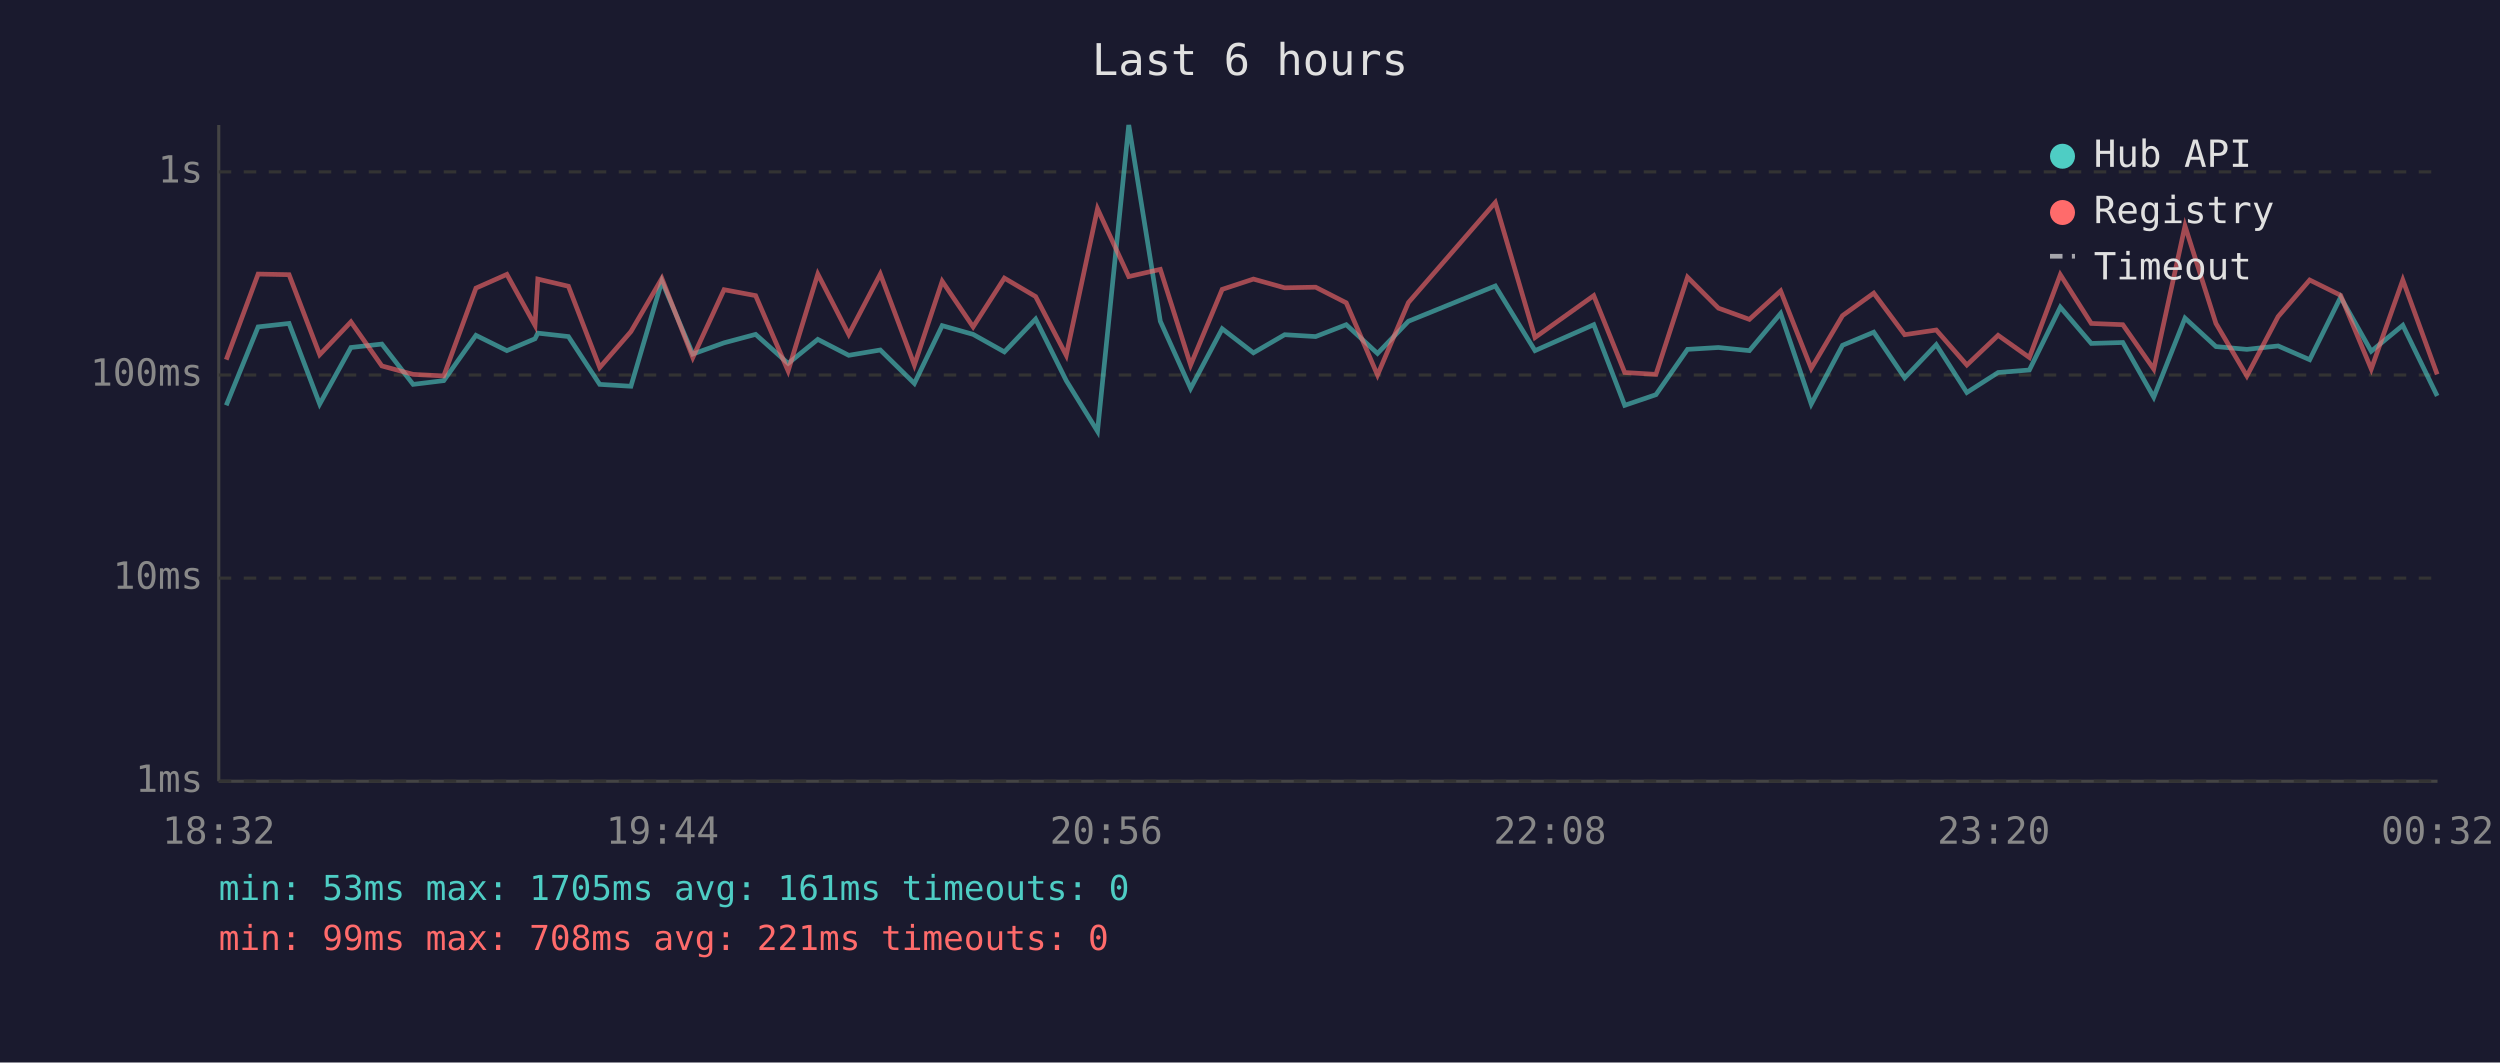
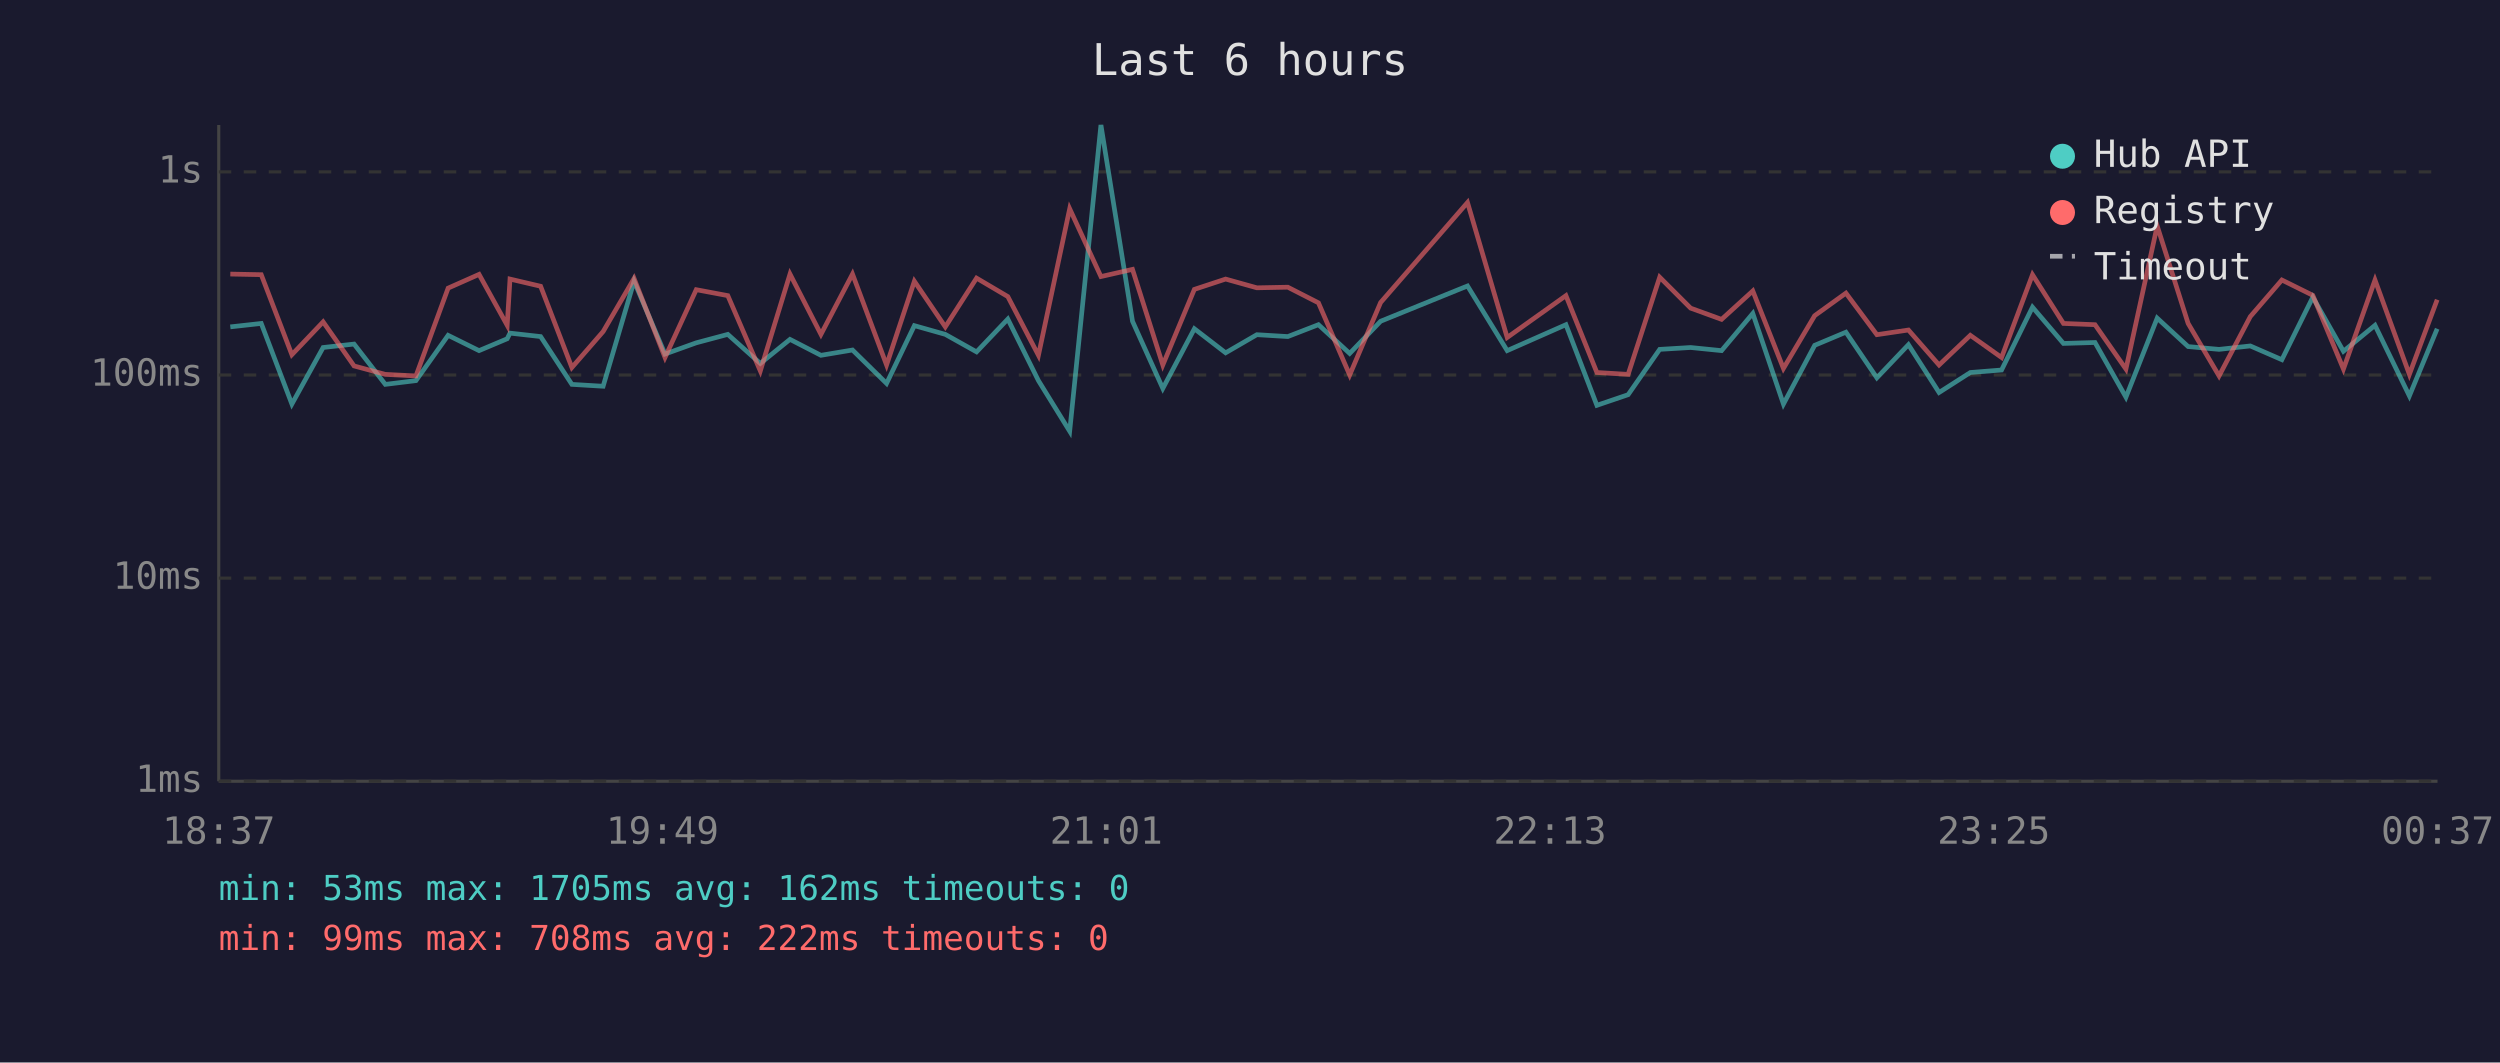
<svg xmlns="http://www.w3.org/2000/svg" viewBox="0 0 800 340" font-family="monospace" font-size="12">
  <rect width="800" height="340" fill="#1a1a2e" />
  <text x="400" y="24" fill="#e0e0e0" font-size="14" text-anchor="middle">Last 6 hours</text>
  <line x1="70" y1="40" x2="70" y2="250" stroke="#444" stroke-width="1" />
  <line x1="70" y1="250" x2="780" y2="250" stroke="#444" stroke-width="1" />
  <line x1="70" y1="250" x2="780" y2="250" stroke="#333" stroke-width="1" stroke-dasharray="4" />
  <text x="65" y="250" fill="#888" text-anchor="end" dominant-baseline="middle">1ms</text>
  <line x1="70" y1="185" x2="780" y2="185" stroke="#333" stroke-width="1" stroke-dasharray="4" />
  <text x="65" y="185" fill="#888" text-anchor="end" dominant-baseline="middle">10ms</text>
  <line x1="70" y1="120" x2="780" y2="120" stroke="#333" stroke-width="1" stroke-dasharray="4" />
  <text x="65" y="120" fill="#888" text-anchor="end" dominant-baseline="middle">100ms</text>
  <line x1="70" y1="55" x2="780" y2="55" stroke="#333" stroke-width="1" stroke-dasharray="4" />
  <text x="65" y="55" fill="#888" text-anchor="end" dominant-baseline="middle">1s</text>
-   <text x="70" y="270" fill="#888" text-anchor="middle">18:32</text>
-   <text x="212" y="270" fill="#888" text-anchor="middle">19:44</text>
-   <text x="354" y="270" fill="#888" text-anchor="middle">20:56</text>
-   <text x="496" y="270" fill="#888" text-anchor="middle">22:08</text>
-   <text x="638" y="270" fill="#888" text-anchor="middle">23:20</text>
-   <text x="780" y="270" fill="#888" text-anchor="middle">00:32</text>
-   <polyline points="72.4,129.7 82.6,104.6 92.5,103.5 102.3,129.3 112.3,111.2 122.2,110.1 132.2,123.0 142.0,121.8 152.3,107.3 162.2,112.2 171.2,108.4 172.1,106.6 181.9,107.7 191.9,123.0 201.9,123.6 211.8,90.0 221.7,113.3 231.7,109.7 241.8,107.0 252.2,116.3 261.7,108.6 271.6,113.7 281.7,112.0 292.6,122.7 301.5,104.2 311.4,107.0 321.4,112.6 331.4,102.1 341.2,121.8 351.2,138.0 361.2,40.0 371.3,102.8 381.0,124.3 391.1,105.2 401.1,112.9 411.1,107.1 421.0,107.7 430.8,103.9 440.8,113.1 450.7,102.8 478.5,91.5 491.2,112.2 510.0,103.9 519.9,129.7 529.9,126.3 540.0,111.8 549.9,111.2 559.8,112.2 569.8,100.3 579.6,129.3 589.6,110.5 599.6,106.3 609.5,120.9 619.6,110.3 629.4,125.6 639.4,119.2 649.4,118.4 659.3,98.3 669.2,109.9 679.3,109.6 689.2,127.1 699.2,101.8 709.1,110.9 719.0,111.8 729.0,110.7 739.1,115.1 749.0,95.1 758.8,112.4 768.9,104.1 779.9,126.7" fill="none" stroke="#4ecdc4" stroke-width="1.5" opacity="0.6" />
-   <polyline points="72.4,115.1 82.6,87.7 92.5,87.9 102.3,113.5 112.3,103.0 122.2,117.1 132.2,119.8 142.0,120.3 152.3,92.2 162.2,87.8 171.2,104.1 172.1,89.3 181.9,91.6 191.9,117.6 201.9,106.1 211.8,89.1 221.7,114.4 231.7,92.7 241.8,94.6 252.2,118.7 261.7,87.7 271.6,107.0 281.7,87.7 292.6,116.8 301.5,90.0 311.4,104.6 321.4,89.0 331.4,94.9 341.2,113.7 351.2,66.8 361.2,88.5 371.3,86.2 381.0,116.8 391.1,92.6 401.1,89.3 411.1,92.1 421.0,91.9 430.8,96.9 440.8,120.0 450.7,96.8 478.5,64.8 491.2,108.0 510.0,94.6 519.9,119.2 529.9,119.8 540.0,88.7 549.9,98.6 559.8,102.2 569.8,93.1 579.6,117.9 589.6,101.0 599.6,93.8 609.5,107.1 619.6,105.6 629.4,116.8 639.4,107.3 649.4,114.4 659.3,87.9 669.2,103.5 679.3,103.9 689.2,118.1 699.2,72.3 709.1,103.5 719.0,120.3 729.0,101.3 739.1,89.6 749.0,94.5 758.8,118.1 768.9,89.6 779.9,119.8" fill="none" stroke="#ff6b6b" stroke-width="1.5" opacity="0.6" />
+   <text x="70" y="270" fill="#888" text-anchor="middle">18:37</text>
+   <text x="212" y="270" fill="#888" text-anchor="middle">19:49</text>
+   <text x="354" y="270" fill="#888" text-anchor="middle">21:01</text>
+   <text x="496" y="270" fill="#888" text-anchor="middle">22:13</text>
+   <text x="638" y="270" fill="#888" text-anchor="middle">23:25</text>
+   <text x="780" y="270" fill="#888" text-anchor="middle">00:37</text>
+   <polyline points="73.7,104.6 83.6,103.5 93.4,129.3 103.4,111.2 113.3,110.1 123.3,123.0 133.1,121.8 143.4,107.3 153.3,112.2 162.3,108.4 163.2,106.6 173.0,107.7 183.0,123.0 193.0,123.6 202.9,90.0 212.8,113.3 222.8,109.7 232.9,107.0 243.3,116.3 252.8,108.6 262.7,113.7 272.8,112.0 283.7,122.7 292.6,104.2 302.5,107.0 312.5,112.6 322.5,102.1 332.3,121.8 342.3,138.0 352.3,40.0 362.4,102.8 372.1,124.3 382.2,105.2 392.2,112.9 402.2,107.1 412.1,107.7 421.9,103.9 431.9,113.1 441.8,102.8 469.6,91.5 482.3,112.2 501.1,103.9 511.0,129.7 521.0,126.3 531.1,111.8 541.0,111.2 550.9,112.2 560.9,100.3 570.7,129.3 580.7,110.5 590.7,106.3 600.6,120.9 610.7,110.3 620.5,125.6 630.5,119.2 640.5,118.4 650.4,98.3 660.3,109.9 670.4,109.6 680.3,127.1 690.3,101.8 700.2,110.9 710.1,111.8 720.1,110.7 730.2,115.1 740.1,95.1 749.9,112.4 760.0,104.1 771.0,126.7 779.9,105.2" fill="none" stroke="#4ecdc4" stroke-width="1.5" opacity="0.6" />
+   <polyline points="73.7,87.7 83.6,87.9 93.4,113.5 103.4,103.0 113.3,117.1 123.3,119.8 133.1,120.3 143.4,92.2 153.3,87.8 162.3,104.1 163.2,89.3 173.0,91.6 183.0,117.6 193.0,106.1 202.9,89.1 212.8,114.4 222.8,92.7 232.9,94.6 243.3,118.7 252.8,87.7 262.7,107.0 272.8,87.7 283.7,116.8 292.6,90.0 302.5,104.6 312.5,89.0 322.5,94.9 332.3,113.7 342.3,66.8 352.3,88.5 362.4,86.2 372.1,116.8 382.2,92.6 392.2,89.3 402.2,92.1 412.1,91.9 421.9,96.9 431.9,120.0 441.8,96.8 469.6,64.8 482.3,108.0 501.1,94.6 511.0,119.2 521.0,119.8 531.1,88.7 541.0,98.6 550.9,102.2 560.9,93.1 570.7,117.9 580.7,101.0 590.7,93.8 600.6,107.1 610.7,105.6 620.5,116.8 630.5,107.3 640.5,114.4 650.4,87.9 660.3,103.5 670.4,103.9 680.3,118.1 690.3,72.3 700.2,103.5 710.1,120.3 720.1,101.3 730.2,89.6 740.1,94.5 749.9,118.1 760.0,89.6 771.0,119.8 779.9,95.9" fill="none" stroke="#ff6b6b" stroke-width="1.5" opacity="0.6" />
  <circle cx="660" cy="50" r="4" fill="#4ecdc4" />
  <text x="670" y="50" fill="#e0e0e0" dominant-baseline="middle">Hub API</text>
  <circle cx="660" cy="68" r="4" fill="#ff6b6b" />
  <text x="670" y="68" fill="#e0e0e0" dominant-baseline="middle">Registry</text>
  <line x1="656" y1="82" x2="664" y2="82" stroke="#e0e0e0" stroke-width="1.5" stroke-dasharray="4,3" opacity="0.7" />
  <text x="670" y="86" fill="#e0e0e0" dominant-baseline="middle">Timeout</text>
-   <text x="70" y="288" fill="#4ecdc4" font-size="11">min: 53ms  max: 1705ms  avg: 161ms  timeouts: 0</text>
-   <text x="70" y="304" fill="#ff6b6b" font-size="11">min: 99ms  max: 708ms  avg: 221ms  timeouts: 0</text>
+   <text x="70" y="288" fill="#4ecdc4" font-size="11">min: 53ms  max: 1705ms  avg: 162ms  timeouts: 0</text>
+   <text x="70" y="304" fill="#ff6b6b" font-size="11">min: 99ms  max: 708ms  avg: 222ms  timeouts: 0</text>
</svg>
